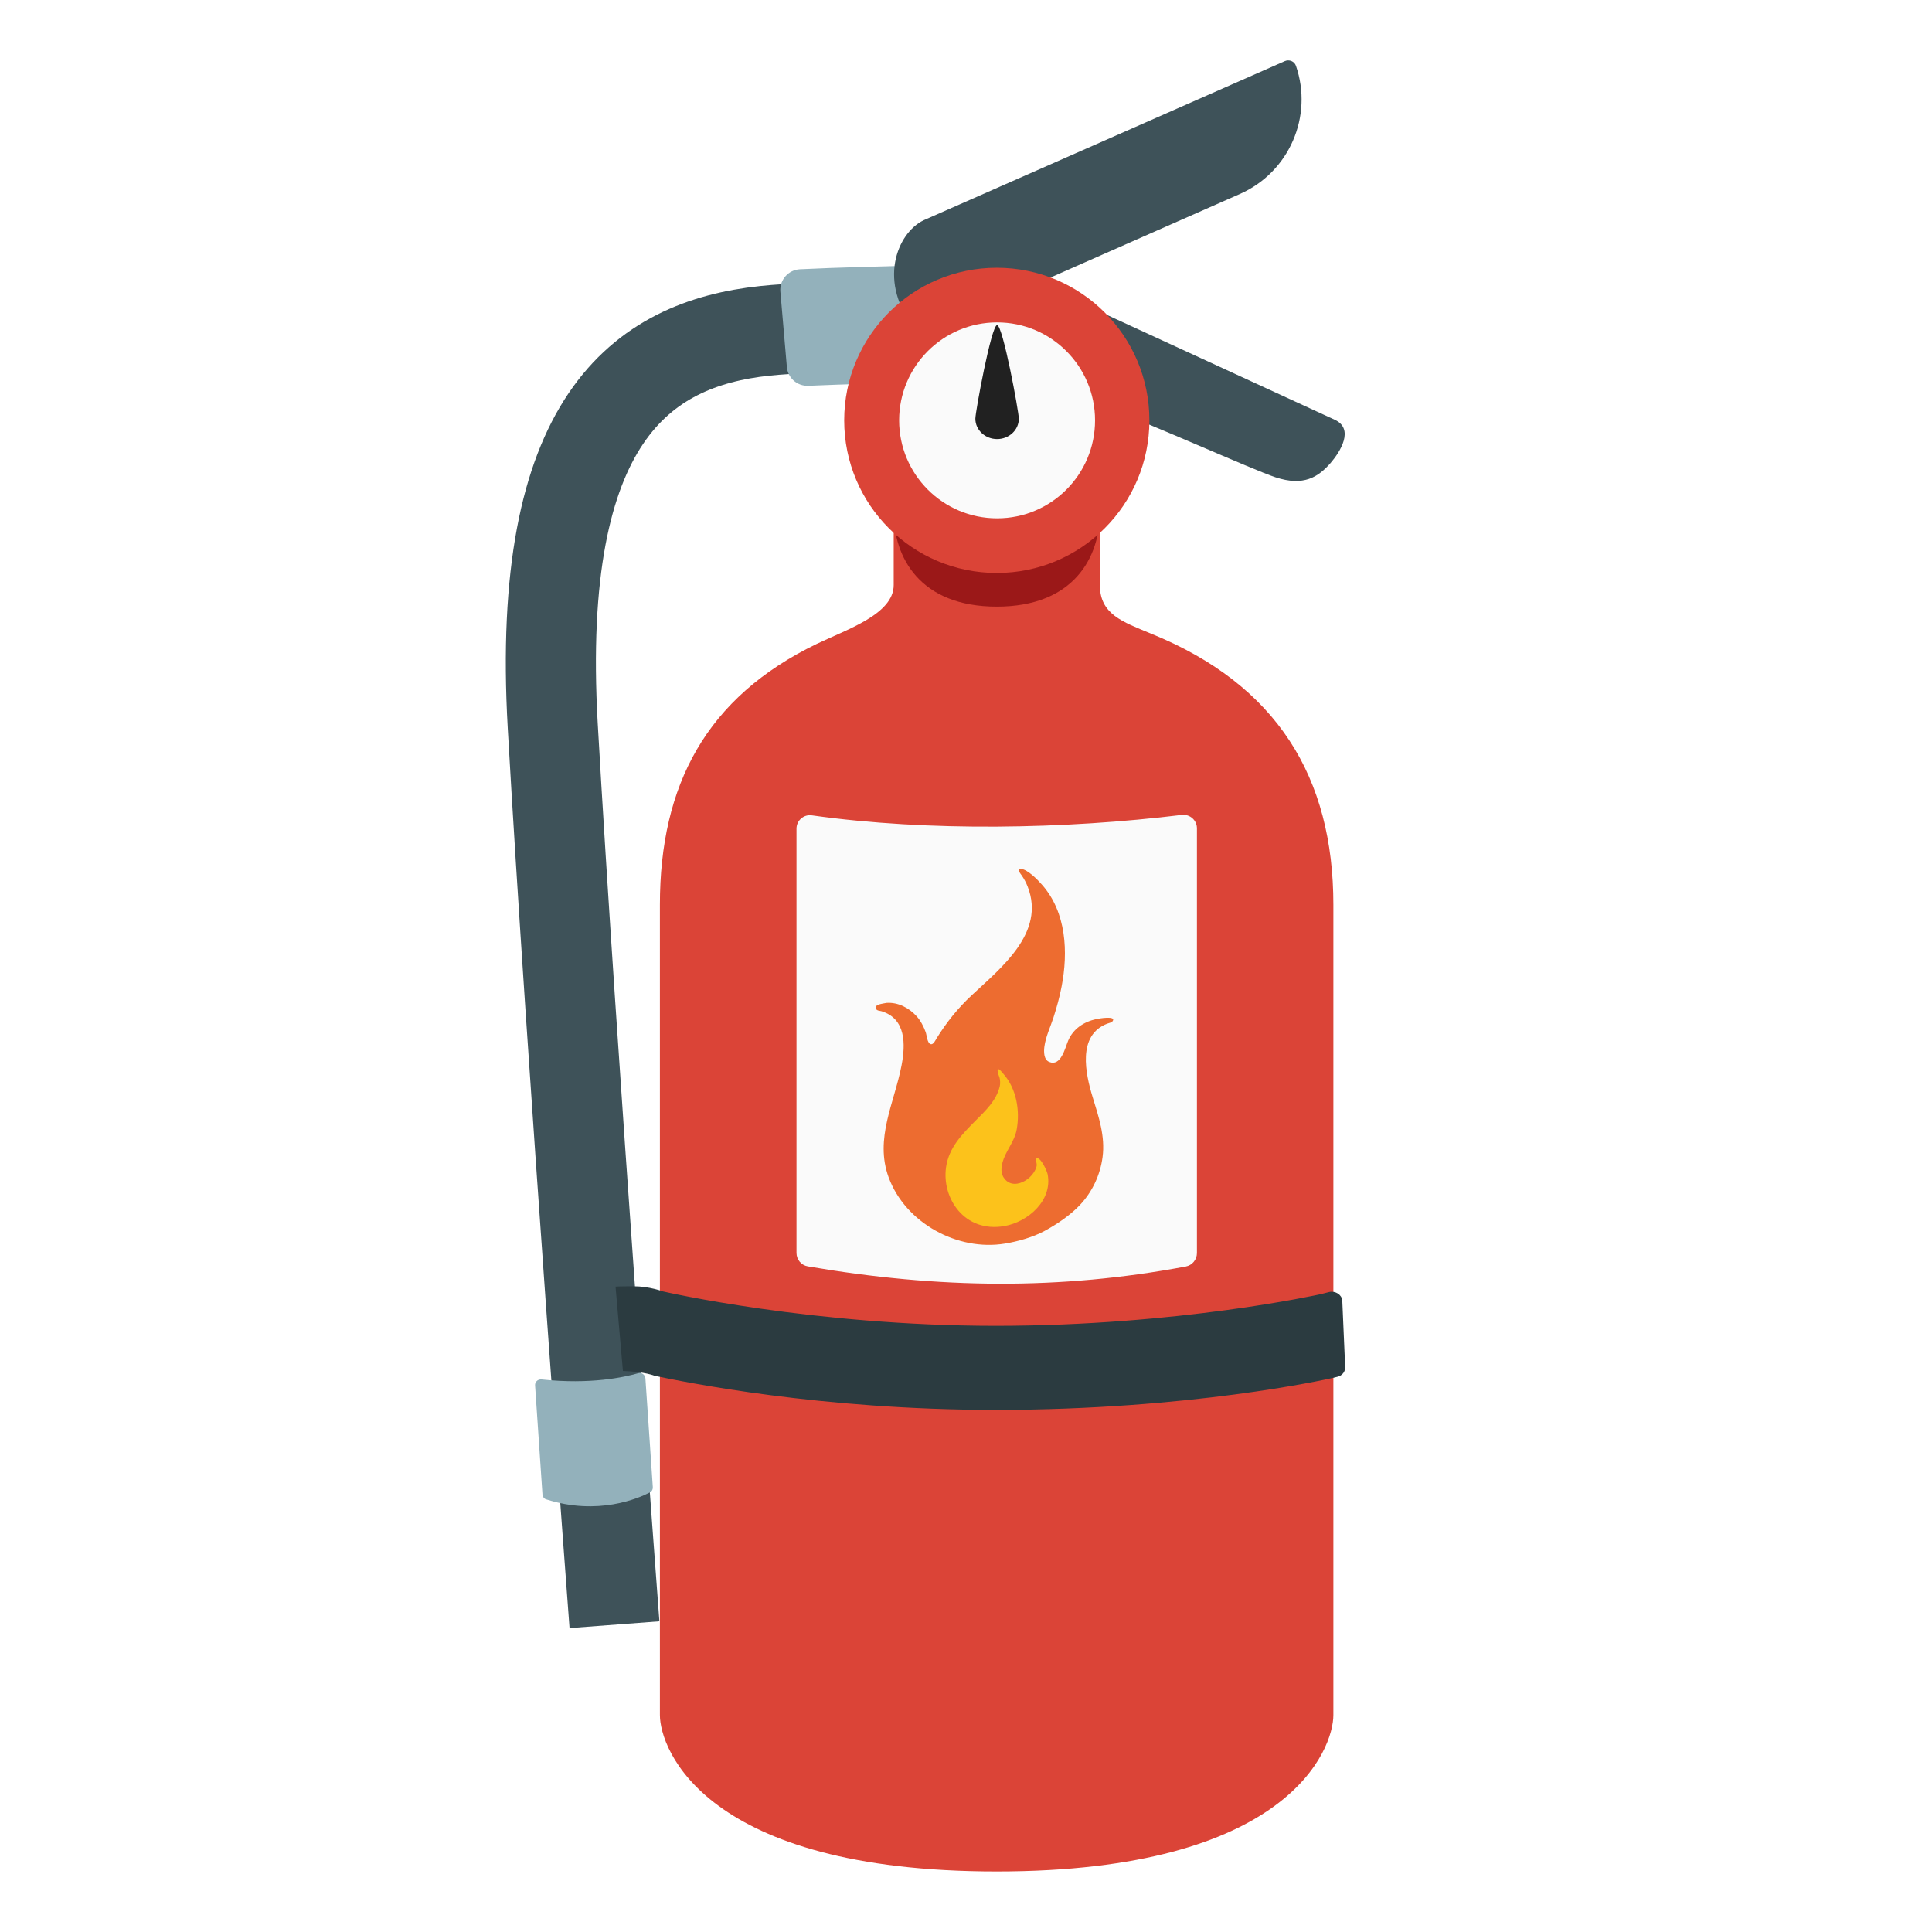
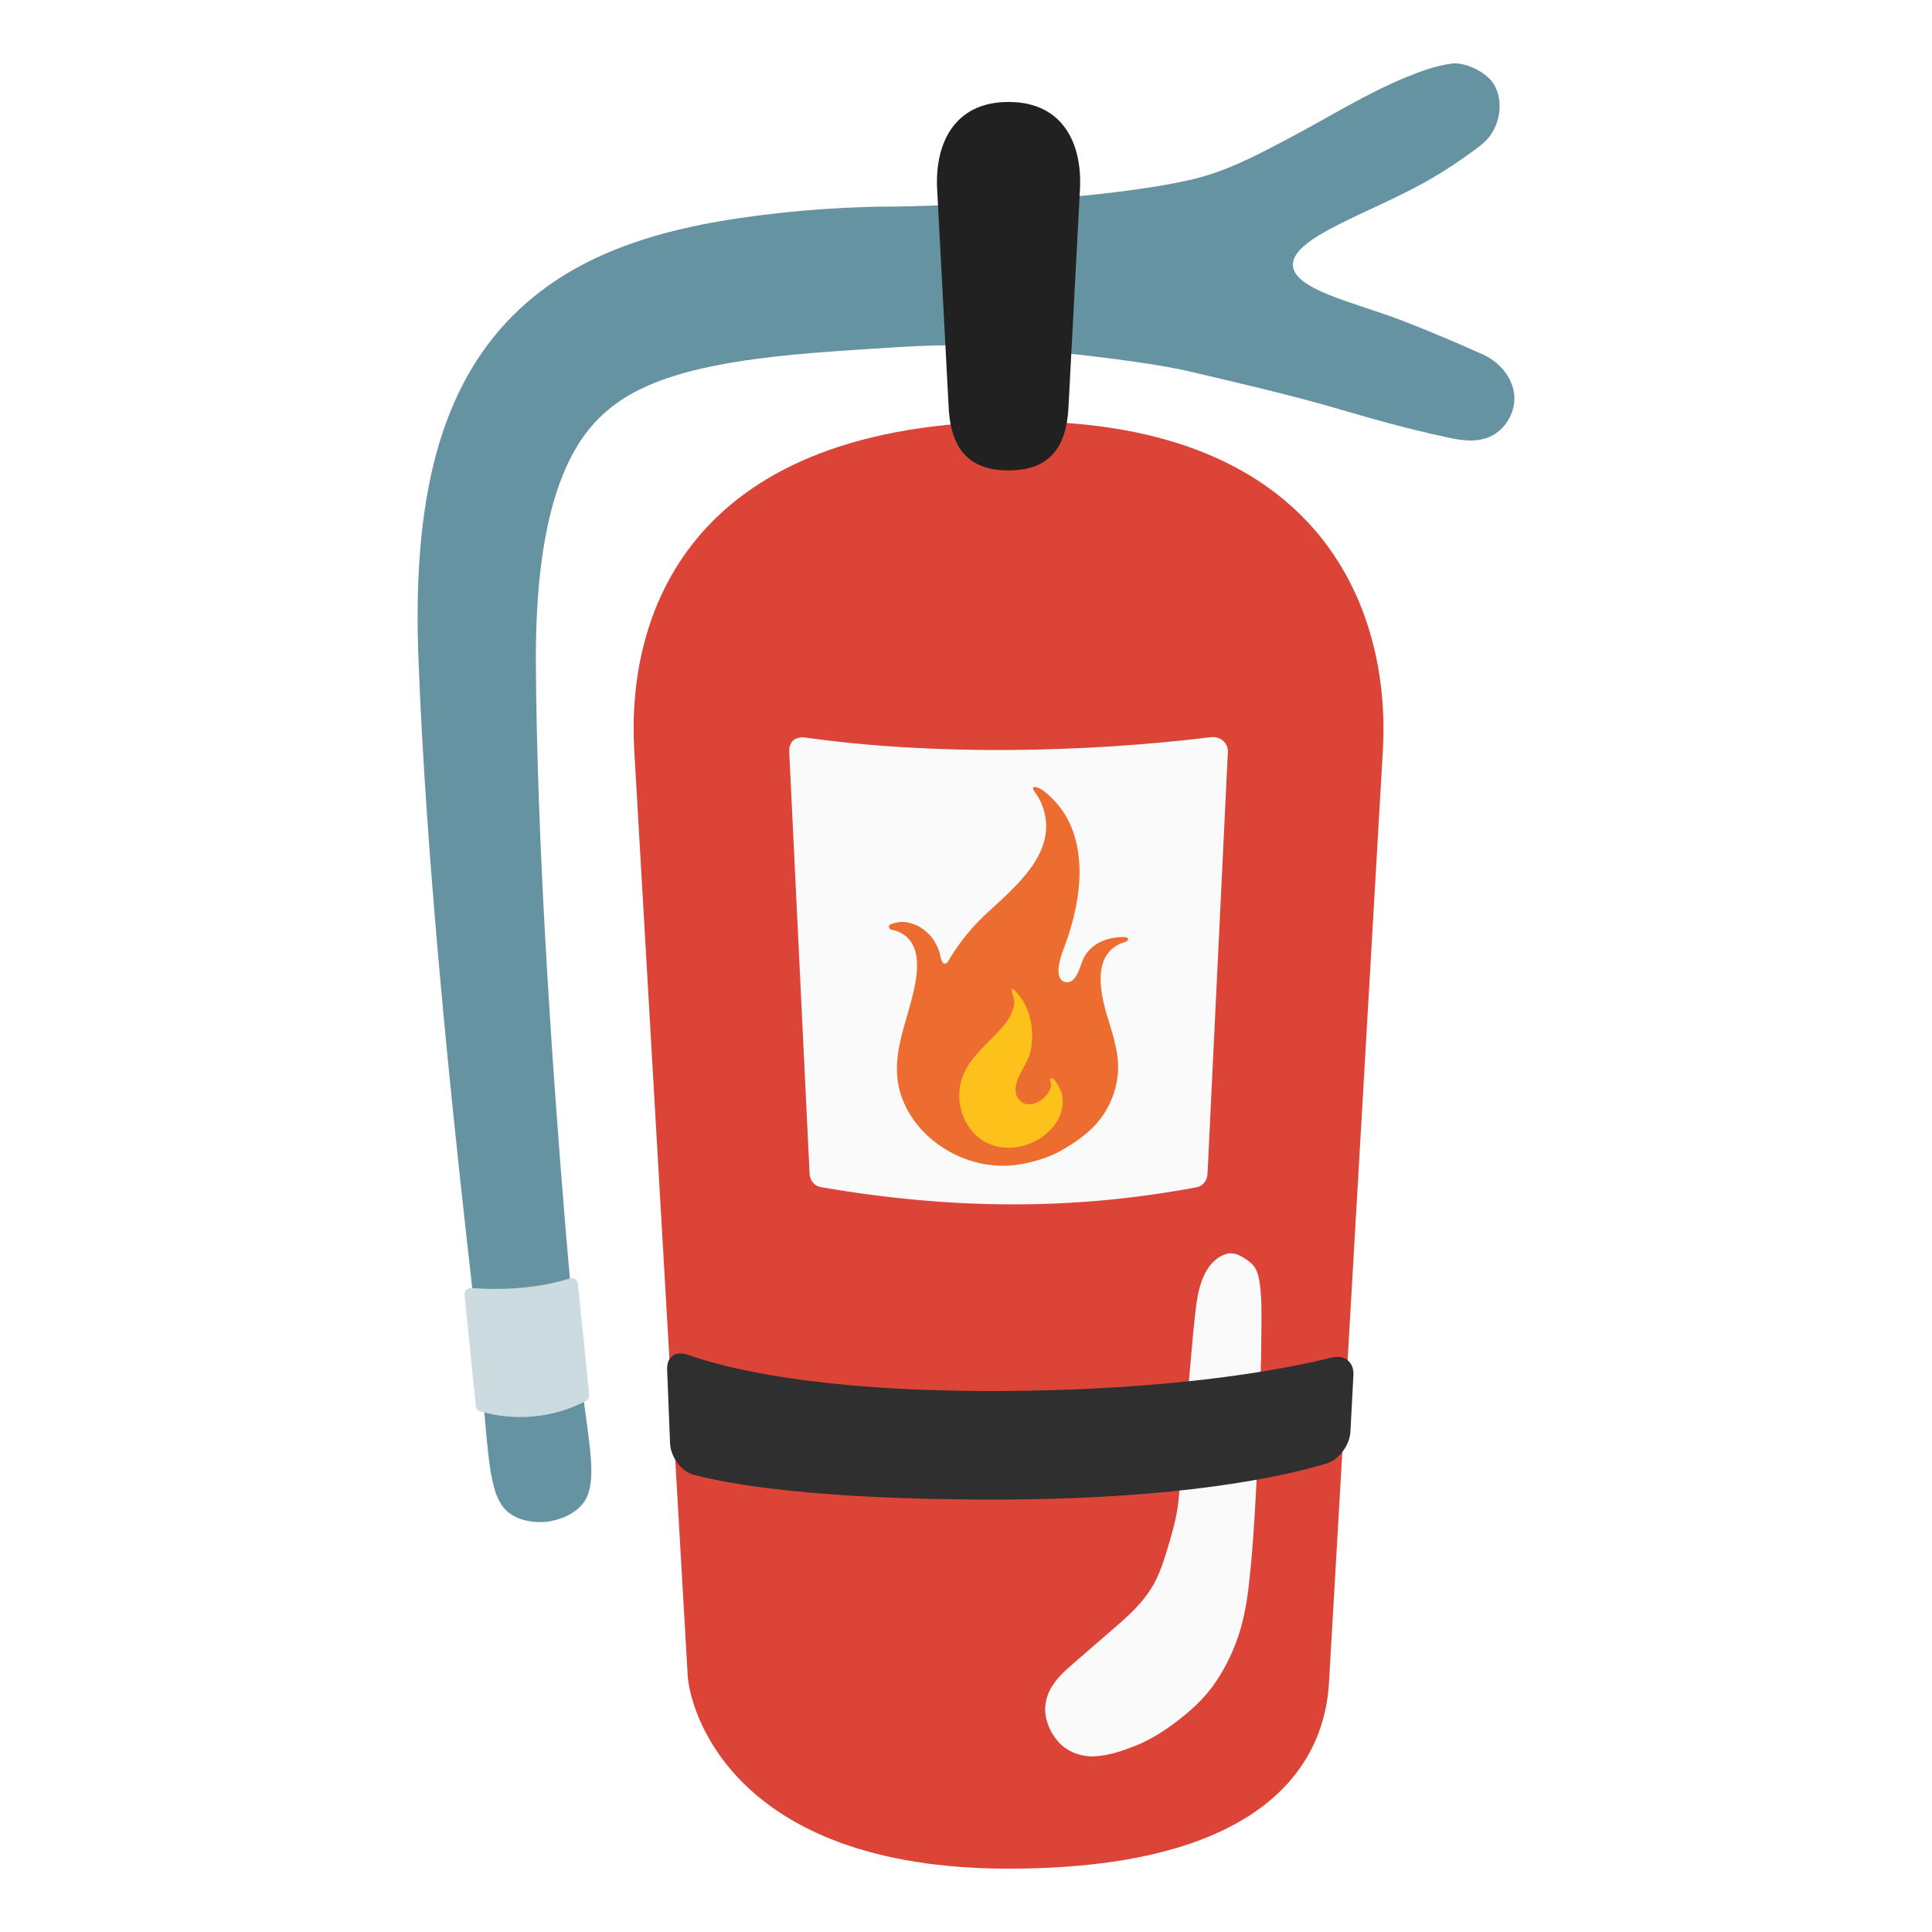
- <svg xmlns="http://www.w3.org/2000/svg" width="100%" height="100%" viewBox="0 0 128 128" version="1.1" xml:space="preserve" style="fill-rule:evenodd;clip-rule:evenodd;stroke-miterlimit:10;">
-   <path id="path11477" d="M59.59,21.74C59.59,21.74 54.17,21.55 50.67,21.92C42.48,22.79 35.47,27.81 36.62,48.09C37.84,69.54 40.71,107.64 40.71,107.64" style="fill:none;fill-rule:nonzero;stroke:rgb(62,82,89);stroke-width:5.97px;" />
-   <path id="path11479" d="M72.87,38.76L72.87,29.59L59.21,29.59L59.21,38.76C59.21,40.69 56.11,41.7 54.11,42.66C46.79,46.2 43.72,52.01 43.72,59.94L43.72,113.63C43.72,115.87 46.68,123.99 66.03,123.99C85.38,123.99 88.34,115.87 88.34,113.63L88.34,59.95C88.34,51.49 84.6,45.36 76.26,41.98C74.35,41.19 72.87,40.69 72.87,38.76Z" style="fill:rgb(219,68,55);fill-rule:nonzero;" />
-   <path id="path11481" d="M59.21,33.95C59.21,36.91 60.93,40.19 66.04,40.19C71.15,40.19 72.87,36.91 72.87,33.95L59.21,33.95Z" style="fill:rgb(155,24,24);fill-rule:nonzero;" />
-   <path id="path11483" d="M52.77,54.9L52.77,83.01C52.77,83.45 53.09,83.83 53.52,83.9C62.2,85.39 70.23,85.47 78.56,83.91C78.99,83.83 79.3,83.45 79.3,83.02L79.3,54.88C79.3,54.34 78.83,53.93 78.3,53.99C70.58,54.93 61.56,55.11 53.79,54.02C53.25,53.94 52.77,54.36 52.77,54.9Z" style="fill:rgb(250,250,250);fill-rule:nonzero;" />
-   <path id="path11500" d="M60.93,25.33C59.12,25.37 55.82,25.46 53.55,25.56C52.81,25.59 52.18,25.03 52.13,24.29L51.7,19.3C51.65,18.54 52.23,17.88 53,17.84C55.42,17.72 58.84,17.64 60.73,17.59C61.5,17.57 62.12,18.19 62.12,18.96L62.26,23.96C62.26,24.71 61.67,25.32 60.93,25.33Z" style="fill:rgb(147,177,187);fill-rule:nonzero;" />
-   <g id="g11506">
-     <path id="path11504" d="M60.68,21.84C58.09,18.74 59.43,15.43 61.2,14.59L85.12,4.05C85.41,3.92 85.76,4.06 85.86,4.36C87.01,7.69 85.43,11.4 82.15,12.85L62.45,21.54C61.86,21.79 63.27,24.95 60.68,21.84Z" style="fill:rgb(62,82,89);fill-rule:nonzero;" />
-   </g>
-   <path id="path11508" d="M88.43,27.81C88.36,27.78 62.46,15.86 62.46,15.86L61.85,17.4L70.92,21.57C70.8,21.75 70.69,21.93 70.59,22.13C69.55,24.43 70.94,26.18 73.4,27.05C76.04,27.98 82.91,31.09 84.5,31.62C86.38,32.24 87.34,31.6 88.15,30.68C88.79,29.94 89.75,28.42 88.43,27.81Z" style="fill:rgb(62,82,89);fill-rule:nonzero;" />
-   <g id="g11518">
-     <circle id="circle11512" cx="66.04" cy="27.85" r="10.11" style="fill:rgb(219,68,55);" />
-     <circle id="circle11514" cx="66.06" cy="27.85" r="6.49" style="fill:rgb(250,250,250);" />
-     <path id="path11516" d="M66.06,21.54C65.68,21.54 64.62,27.28 64.62,27.74C64.62,28.49 65.27,29.09 66.06,29.09C66.86,29.09 67.5,28.48 67.5,27.74C67.5,27.28 66.44,21.54 66.06,21.54Z" style="fill:rgb(33,33,33);fill-rule:nonzero;" />
-   </g>
-   <g id="g11524">
-     <path id="path11522" d="M65.96,93.41C54.32,93.41 45.33,91.56 43.37,91.15C43.37,91.15 42.75,90.88 41.27,90.83L40.78,85.24C40.78,85.24 40.97,85.22 42,85.22C43.02,85.22 43.92,85.56 43.92,85.56C44.01,85.58 53.85,87.84 65.96,87.84C78.07,87.84 87.42,85.76 87.51,85.74L88.06,85.6C88.48,85.51 88.89,85.77 88.93,86.16L89.12,90.54C89.15,90.86 88.93,91.15 88.59,91.22L88.26,91.3C87.85,91.39 78.86,93.41 65.96,93.41Z" style="fill:rgb(43,59,64);fill-rule:nonzero;" />
-   </g>
-   <path id="path11526" d="M35.94,99.01L35.45,91.79C35.43,91.55 35.64,91.37 35.87,91.39C39.12,91.74 41.38,91.24 42.28,90.98C42.51,90.91 42.74,91.08 42.76,91.32L43.25,98.52C43.26,98.67 43.19,98.81 43.05,98.88C42.3,99.27 39.61,100.43 36.2,99.34C36.06,99.31 35.95,99.17 35.94,99.01Z" style="fill:rgb(147,177,187);fill-rule:nonzero;" />
-   <g id="g11658" transform="matrix(0.195312,0,0,0.195312,53.3843,57.5212)">
-     <path id="path11654" d="M98.59,51.16C94.36,52.08 90.71,54.44 89,58.51C87.97,60.98 86.53,67.36 82.58,65.71C80.69,64.93 80.72,62.22 80.94,60.53C81.41,57.06 82.97,53.89 84.04,50.59C85.14,47.17 86.09,43.73 86.77,40.19C89.05,28.47 88.42,14.97 80.13,5.6C78.73,4 75.2,0.3 72.87,0.22C71.43,0.18 72.85,1.88 73.25,2.45C74.06,3.62 74.74,4.89 75.26,6.22C81.39,21.86 66.28,33.77 56.35,43.04C51.59,47.49 47.79,52.21 44.37,57.72C44.03,58.25 43.28,60.03 42.31,59.66C41.16,59.22 41.04,56.59 40.68,55.61C40,53.73 38.95,51.68 37.6,50.21C34.99,47.35 31.34,45.42 27.39,45.68C27.24,45.69 26.81,45.76 26.28,45.88C25.45,46.06 23.23,46.35 23.83,47.69C24.14,48.38 25.05,48.32 25.7,48.51C34.04,51.07 33.85,59.81 32.5,66.83C30.06,79.61 23.3,91.69 28.1,104.83C33.76,120.32 51.48,129.99 67.56,127.33C71.95,126.61 77.01,125.19 80.95,123.07C85.14,120.81 89.73,117.72 93,114.24C97.21,109.77 99.89,104.04 100.68,97.97C101.61,90.95 99.37,84.33 97.33,77.7C94.87,69.7 92.04,56.64 102.26,52.73C102.76,52.53 103.76,52.38 104.11,51.85C105.41,49.91 99.17,51.04 98.59,51.16Z" style="fill:rgb(237,108,48);fill-rule:nonzero;" />
-     <path id="path11656" d="M68.13,106.07C70.25,107.85 73.22,106.98 75.22,105.46C76.29,104.65 77.21,103.61 77.81,102.4C78.06,101.88 78.35,101.22 78.35,100.63C78.35,99.84 77.88,99.06 78.08,98.25C79.76,97.92 81.84,102.75 82.05,103.87C83.73,112.7 75.41,119.98 67.38,121.39C53.83,123.76 46.04,111.89 47.6,101.35C48.57,94.79 52.97,90.28 57.45,85.78C61.16,82.05 64.6,78.85 65.8,74C66.01,73.14 65.96,71.82 65.71,70.97C65.5,70.24 65.1,69.57 65.08,68.78C65.02,67.12 66.63,69.29 67,69.71C71.46,74.74 72.73,82.17 71.54,88.67C70.77,92.87 67.77,95.87 66.72,99.89C66.11,102.18 66.17,104.41 68.13,106.07Z" style="fill:rgb(252,194,27);fill-rule:nonzero;" />
+ <svg xmlns="http://www.w3.org/2000/svg" width="100%" height="100%" viewBox="0 0 128 128" version="1.1" xml:space="preserve" style="fill-rule:evenodd;clip-rule:evenodd;stroke-miterlimit:10;" id="svg1">
+   <defs id="defs1" />
+   <g id="g10" transform="matrix(1.030071,0,0,1.030071,116.9737,-13.63741)" style="stroke-width:0.971">
+     <path id="path3" style="fill:#6593a2;fill-rule:nonzero;stroke:none;stroke-width:5.825;stroke-linecap:round;stroke-opacity:1" d="m -22.994,18.154 c -2.646,1.072 -5.067,2.608 -7.586,3.938 -1.776,0.938 -3.562,1.901 -5.486,2.469 -4.484,1.323 -15.722,1.98 -21.246,1.975 -1.941,0.05 -4.109,0.178 -6.213,0.416 -3.267,0.358 -6.555,0.924 -9.547,1.994 -1.476,0.528 -2.908,1.187 -4.254,2.023 -1.346,0.837 -2.586,1.838 -3.691,3.031 -1.112,1.2 -2.05,2.555 -2.822,4.064 -0.781,1.527 -1.377,3.185 -1.818,4.965 -0.916,3.697 -1.175,7.98 -0.98,12.752 0.234,6.133 0.716,12.678 1.213,18.404 0.624,7.185 1.332,13.763 1.807,18.047 0.087,0.781 0.4,3.56 0.486,4.342 0.983,8.75 0.794,11.821 1.812,13.424 0.774,1.219 2.461,1.177 2.965,1.115 0.504,-0.062 2.148,-0.426 2.617,-1.775 0.652,-1.874 -0.322,-4.594 -1.125,-13.402 -0.111,-1.215 -0.236,-2.671 -0.373,-4.322 -0.35,-4.225 -0.857,-10.847 -1.25,-17.922 -0.315,-5.672 -0.583,-12.121 -0.609,-18.072 -0.001,-4.376 0.433,-7.819 1.248,-10.459 0.385,-1.245 0.841,-2.272 1.348,-3.123 0.497,-0.834 1.046,-1.509 1.641,-2.072 0.591,-0.559 1.259,-1.038 2.018,-1.453 0.766,-0.419 1.643,-0.782 2.648,-1.098 2.093,-0.657 4.617,-1.065 7.619,-1.361 1.854,-0.176 3.831,-0.303 5.656,-0.416 2.165,-0.134 4.949,-0.396 10.089,0.129 5.14,0.525 8.086,0.962 9.902,1.391 3.233,0.764 6.475,1.507 9.662,2.445 2.097,0.617 4.171,1.19 6.289,1.658 0.964,0.213 1.98,0.479 2.963,0.174 1.311,-0.407 2.13,-1.9 1.771,-3.219 -0.27,-0.99 -1.04,-1.773 -1.965,-2.188 -1.68,-0.753 -3.372,-1.471 -5.094,-2.141 -3.092,-1.203 -7.3,-2.042 -7.096,-3.742 0.205,-1.7 4.86,-3.184 8.389,-5.133 1.297,-0.716 2.534,-1.546 3.709,-2.445 1.089,-0.833 1.523,-2.469 0.914,-3.742 -0.448,-0.936 -1.94,-1.61 -2.789,-1.498 -0.959,0.126 -1.87,0.442 -2.822,0.828 z" />
+     <path id="path11479-0" d="m -72.765,61.488 3.439,59.534 c 0.119,2.068 2.738,12.406 20.636,12.406 20.345,0 20.517,-10.337 20.636,-12.406 l 3.439,-59.523 c 0.527,-9.114 -4.036,-21.599 -24.436,-21.146 -20.4,0.453 -24.207,12.592 -23.713,21.135 z" style="clip-rule:evenodd;fill:#db4437;fill-rule:nonzero;stroke-width:0.971;stroke-miterlimit:10" />
+     <path id="path11526-8" d="m -82.951,103.697 -0.731,-7.2 c -0.028,-0.239 0.176,-0.426 0.406,-0.414 3.26,0.241 5.502,-0.334 6.393,-0.624 0.228,-0.078 0.463,0.085 0.491,0.324 l 0.73,7.18 c 0.015,0.15 -0.05,0.292 -0.188,0.366 -0.737,0.415 -3.386,1.664 -6.831,0.689 -0.141,-0.025 -0.256,-0.162 -0.271,-0.321 z" style="clip-rule:evenodd;fill:#cbdbe0;fill-opacity:1;fill-rule:nonzero;stroke-width:0.971;stroke-miterlimit:10" />
+     <path id="path11483-7" d="m -62.796,61.619 1.309,27.117 c 0.02,0.424 0.309,0.791 0.724,0.859 8.373,1.437 16.12,1.515 24.156,0.01 0.415,-0.077 0.694,-0.444 0.714,-0.859 l 1.309,-27.148 c 0.028,-0.574 -0.5,-1.01 -1.063,-0.946 -8.209,1 -17.801,1.191 -26.064,0.032 -0.574,-0.085 -1.123,0.132 -1.085,0.936 z" style="clip-rule:evenodd;fill:#fafafa;fill-rule:nonzero;stroke-width:0.971;stroke-miterlimit:10" />
+     <g id="g11658-5" transform="matrix(0.1910041,0,0,0.1910041,-60.91622,63.81642)" style="clip-rule:evenodd;fill-rule:evenodd;stroke-width:0.993;stroke-miterlimit:10">
+       <path id="path11654-6" d="m 98.59,51.16 c -4.23,0.92 -7.88,3.28 -9.59,7.35 -1.03,2.47 -2.47,8.85 -6.42,7.2 -1.89,-0.78 -1.86,-3.49 -1.64,-5.18 0.47,-3.47 2.03,-6.64 3.1,-9.94 1.1,-3.42 2.05,-6.86 2.73,-10.4 C 89.05,28.47 88.42,14.97 80.13,5.6 78.73,4 75.2,0.3 72.87,0.22 c -1.44,-0.04 -0.02,1.66 0.38,2.23 0.81,1.17 1.49,2.44 2.01,3.77 6.13,15.64 -8.98,27.55 -18.91,36.82 -4.76,4.45 -8.56,9.17 -11.98,14.68 -0.34,0.53 -1.09,2.31 -2.06,1.94 -1.15,-0.44 -1.27,-3.07 -1.63,-4.05 -0.68,-1.88 -1.73,-3.93 -3.08,-5.4 -2.61,-2.86 -6.26,-4.79 -10.21,-4.53 -0.15,0.01 -0.58,0.08 -1.11,0.2 -0.83,0.18 -3.05,0.47 -2.45,1.81 0.31,0.69 1.22,0.63 1.87,0.82 8.34,2.56 8.15,11.3 6.8,18.32 -2.44,12.78 -9.2,24.86 -4.4,38 5.66,15.49 23.38,25.16 39.46,22.5 4.39,-0.72 9.45,-2.14 13.39,-4.26 4.19,-2.26 8.78,-5.35 12.05,-8.83 4.21,-4.47 6.89,-10.2 7.68,-16.27 0.93,-7.02 -1.31,-13.64 -3.35,-20.27 -2.46,-8 -5.29,-21.06 4.93,-24.97 0.5,-0.2 1.5,-0.35 1.85,-0.88 1.3,-1.94 -4.94,-0.81 -5.52,-0.69 z" style="fill:#ed6c30;fill-rule:nonzero;stroke-width:0.993" />
+       <path id="path11656-5" d="m 68.13,106.07 c 2.12,1.78 5.09,0.91 7.09,-0.61 1.07,-0.81 1.99,-1.85 2.59,-3.06 0.25,-0.52 0.54,-1.18 0.54,-1.77 0,-0.79 -0.47,-1.57 -0.27,-2.38 1.68,-0.33 3.76,4.5 3.97,5.62 1.68,8.83 -6.64,16.11 -14.67,17.52 -13.55,2.37 -21.34,-9.5 -19.78,-20.04 0.97,-6.56 5.37,-11.07 9.85,-15.57 3.71,-3.73 7.15,-6.93 8.35,-11.78 0.21,-0.86 0.16,-2.18 -0.09,-3.03 -0.21,-0.73 -0.61,-1.4 -0.63,-2.19 -0.06,-1.66 1.55,0.51 1.92,0.93 4.46,5.03 5.73,12.46 4.54,18.96 -0.77,4.2 -3.77,7.2 -4.82,11.22 -0.61,2.29 -0.55,4.52 1.41,6.18 z" style="fill:#fcc21b;fill-rule:nonzero;stroke-width:0.993" />
+     </g>
+     <path id="rect1" style="fill:#212121;stroke-width:5.825;stroke-linecap:round" d="m -48.69,19.797 c 3.54,0 4.744,2.737 4.593,5.604 l -0.742,14.075 c -0.156,2.951 -1.606,4.02 -3.85,4.02 -2.244,0 -3.695,-1.069 -3.851,-4.02 l -0.743,-14.075 c -0.151,-2.867 1.053,-5.604 4.593,-5.604 z" />
+     <path id="path1" style="fill:#fafafa;fill-opacity:1;stroke-width:5.825;stroke-linecap:round" d="m -34.691,93.893 c -0.512,0.155 -0.93,0.536 -1.211,0.984 -0.486,0.774 -0.643,1.693 -0.752,2.586 -0.14,1.146 -0.229,2.298 -0.335,3.447 -0.273,2.952 -0.466,5.912 -0.773,8.861 -0.106,1.021 -0.387,2.016 -0.683,2.998 -0.273,0.906 -0.561,1.823 -1.065,2.629 -0.548,0.878 -1.3,1.607 -2.075,2.286 -1.112,0.975 -2.241,1.931 -3.349,2.911 -0.709,0.627 -1.346,1.449 -1.396,2.434 -0.042,0.817 0.297,1.624 0.835,2.233 0.579,0.656 1.468,0.977 2.325,0.942 0.91,-0.038 1.79,-0.345 2.631,-0.677 0.956,-0.377 1.832,-0.935 2.648,-1.554 0.885,-0.671 1.723,-1.425 2.372,-2.332 0.646,-0.902 1.152,-1.901 1.527,-2.943 0.379,-1.053 0.595,-2.158 0.727,-3.268 0.137,-1.149 0.241,-2.302 0.321,-3.456 0.126,-1.833 0.216,-3.667 0.302,-5.502 0.061,-1.307 0.109,-2.614 0.144,-3.922 0.031,-1.161 0.061,-2.323 0.069,-3.484 0.007,-1.092 0.042,-2.19 -0.104,-3.275 -0.065,-0.483 -0.191,-1.022 -0.588,-1.336 -0.43,-0.341 -0.995,-0.737 -1.572,-0.562 z" />
+     <path style="fill:#2f2f2f;fill-opacity:1;stroke:none;stroke-width:5.825;stroke-linecap:round;stroke-opacity:1" d="m -69.291,100.387 c 2.423,0.853 8.22,2.32 19.44,2.32 11.799,0 19.026,-1.426 21.939,-2.15 0.826,-0.206 1.448,0.276 1.403,1.126 l -0.192,3.639 c -0.045,0.85 -0.721,1.801 -1.536,2.047 -2.692,0.814 -9.311,2.321 -21.438,2.321 -11.421,0 -16.933,-0.98 -19.263,-1.593 -0.822,-0.216 -1.489,-1.171 -1.523,-2.022 l -0.189,-4.745 c -0.034,-0.851 0.556,-1.226 1.358,-0.944 z" id="path6" />
  </g>
</svg>
